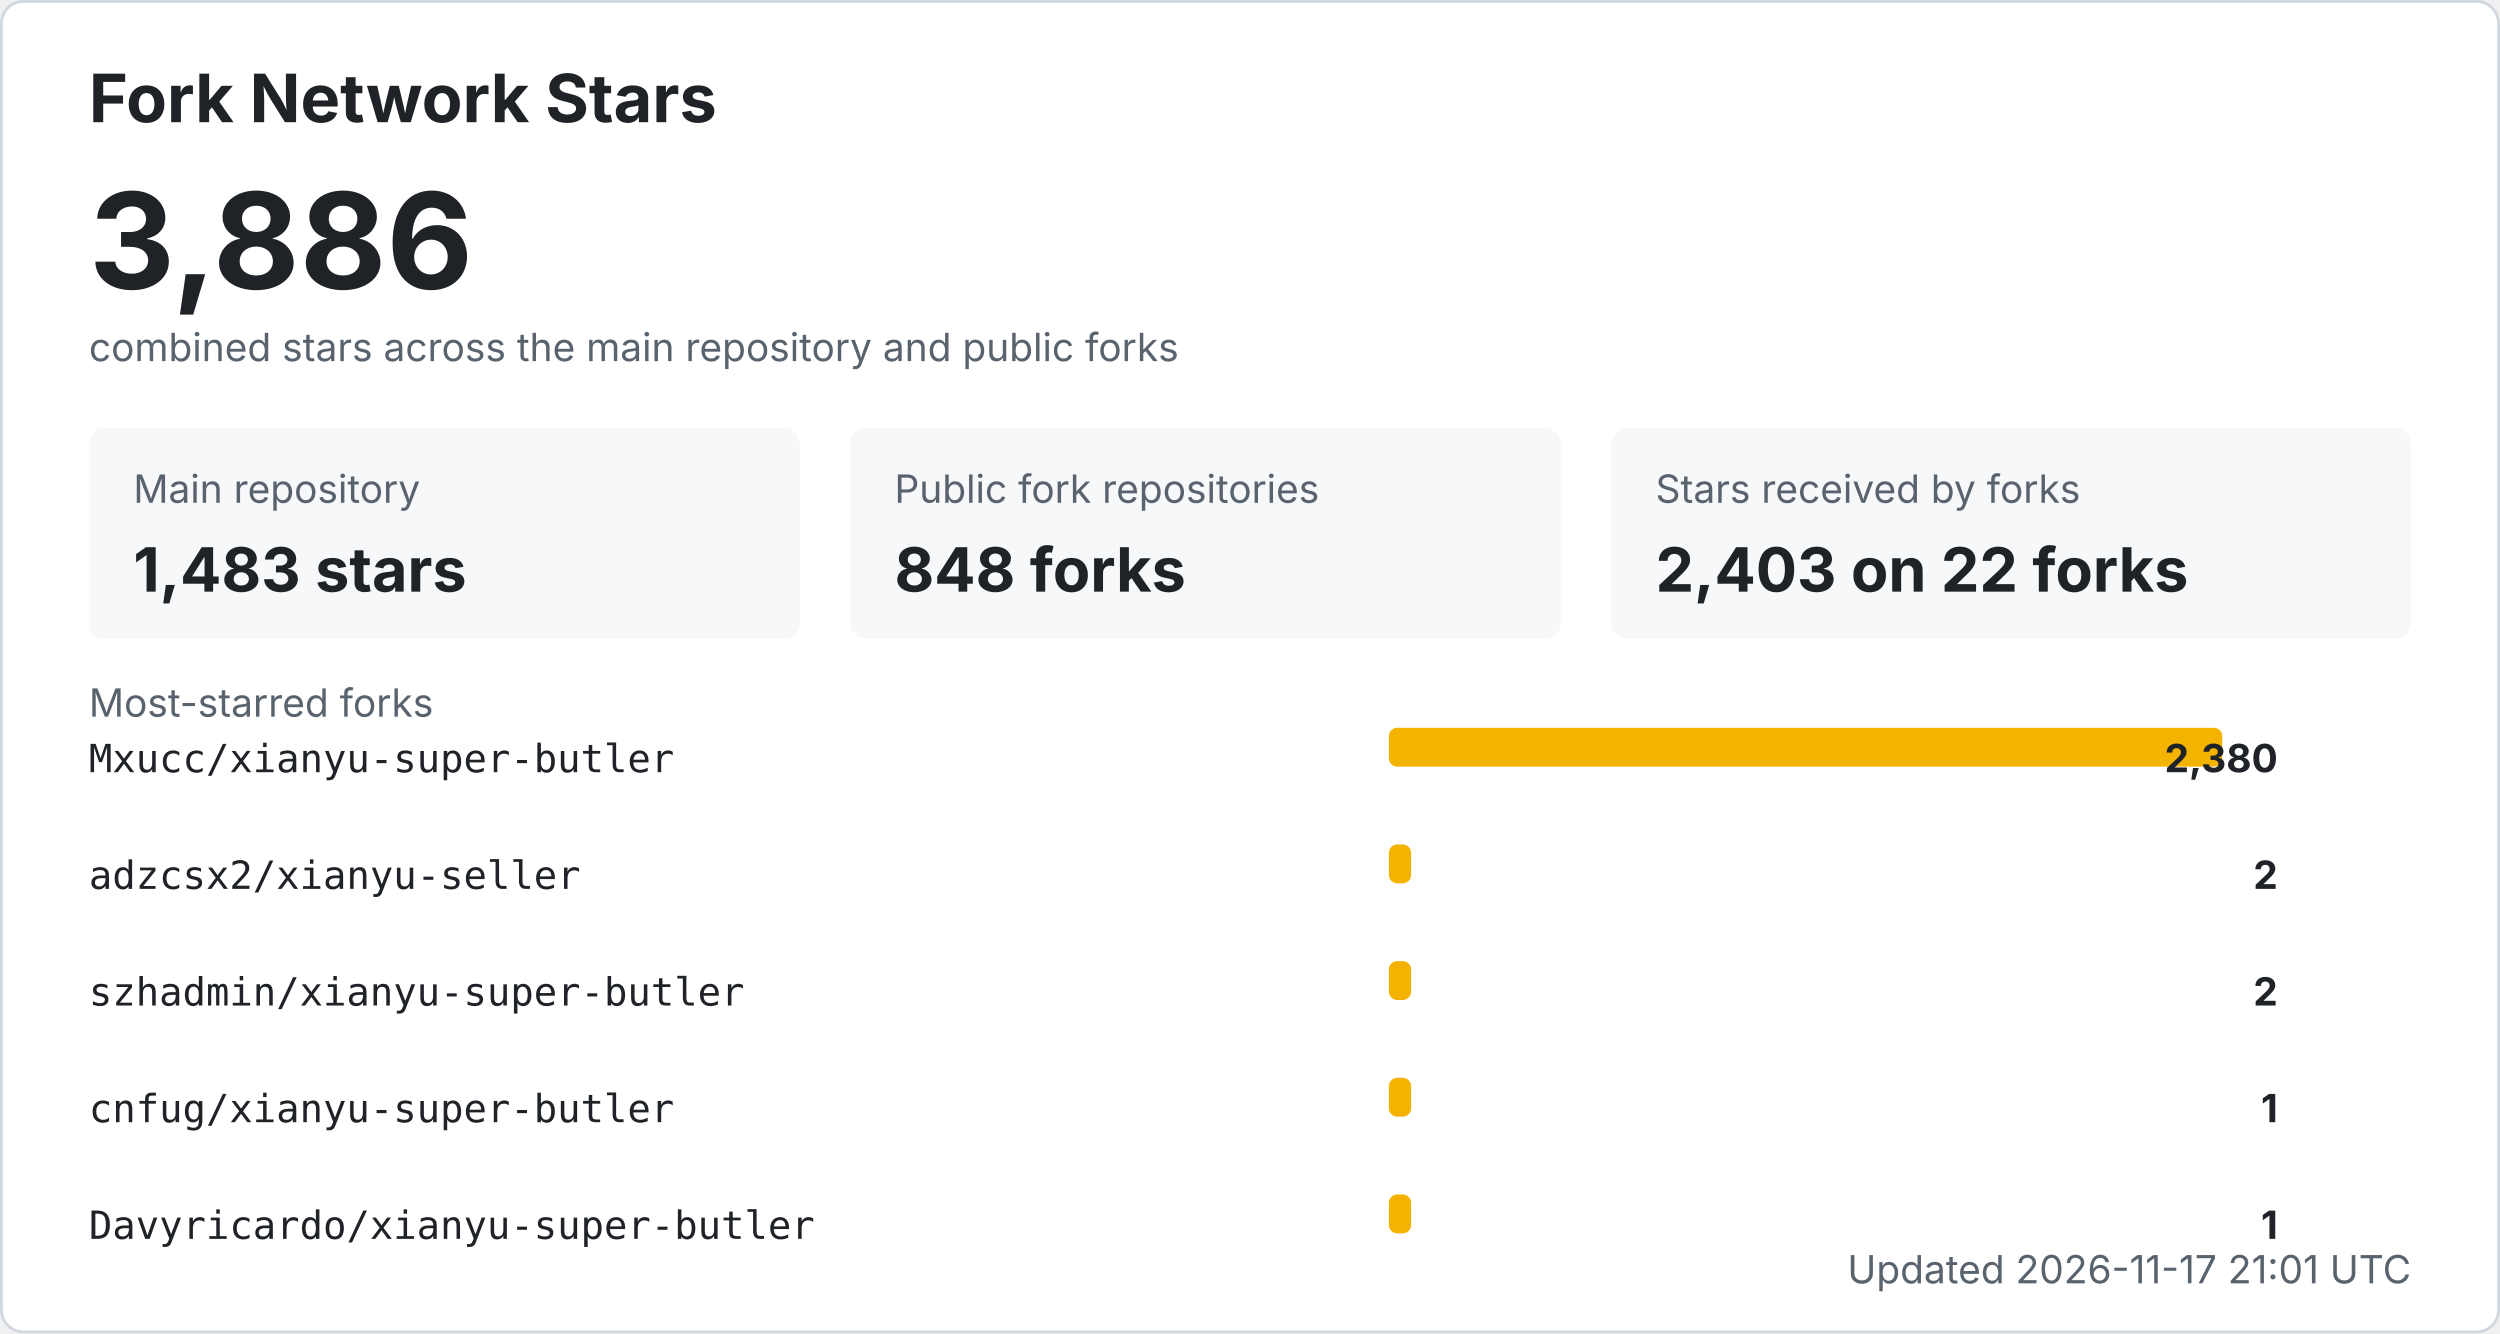
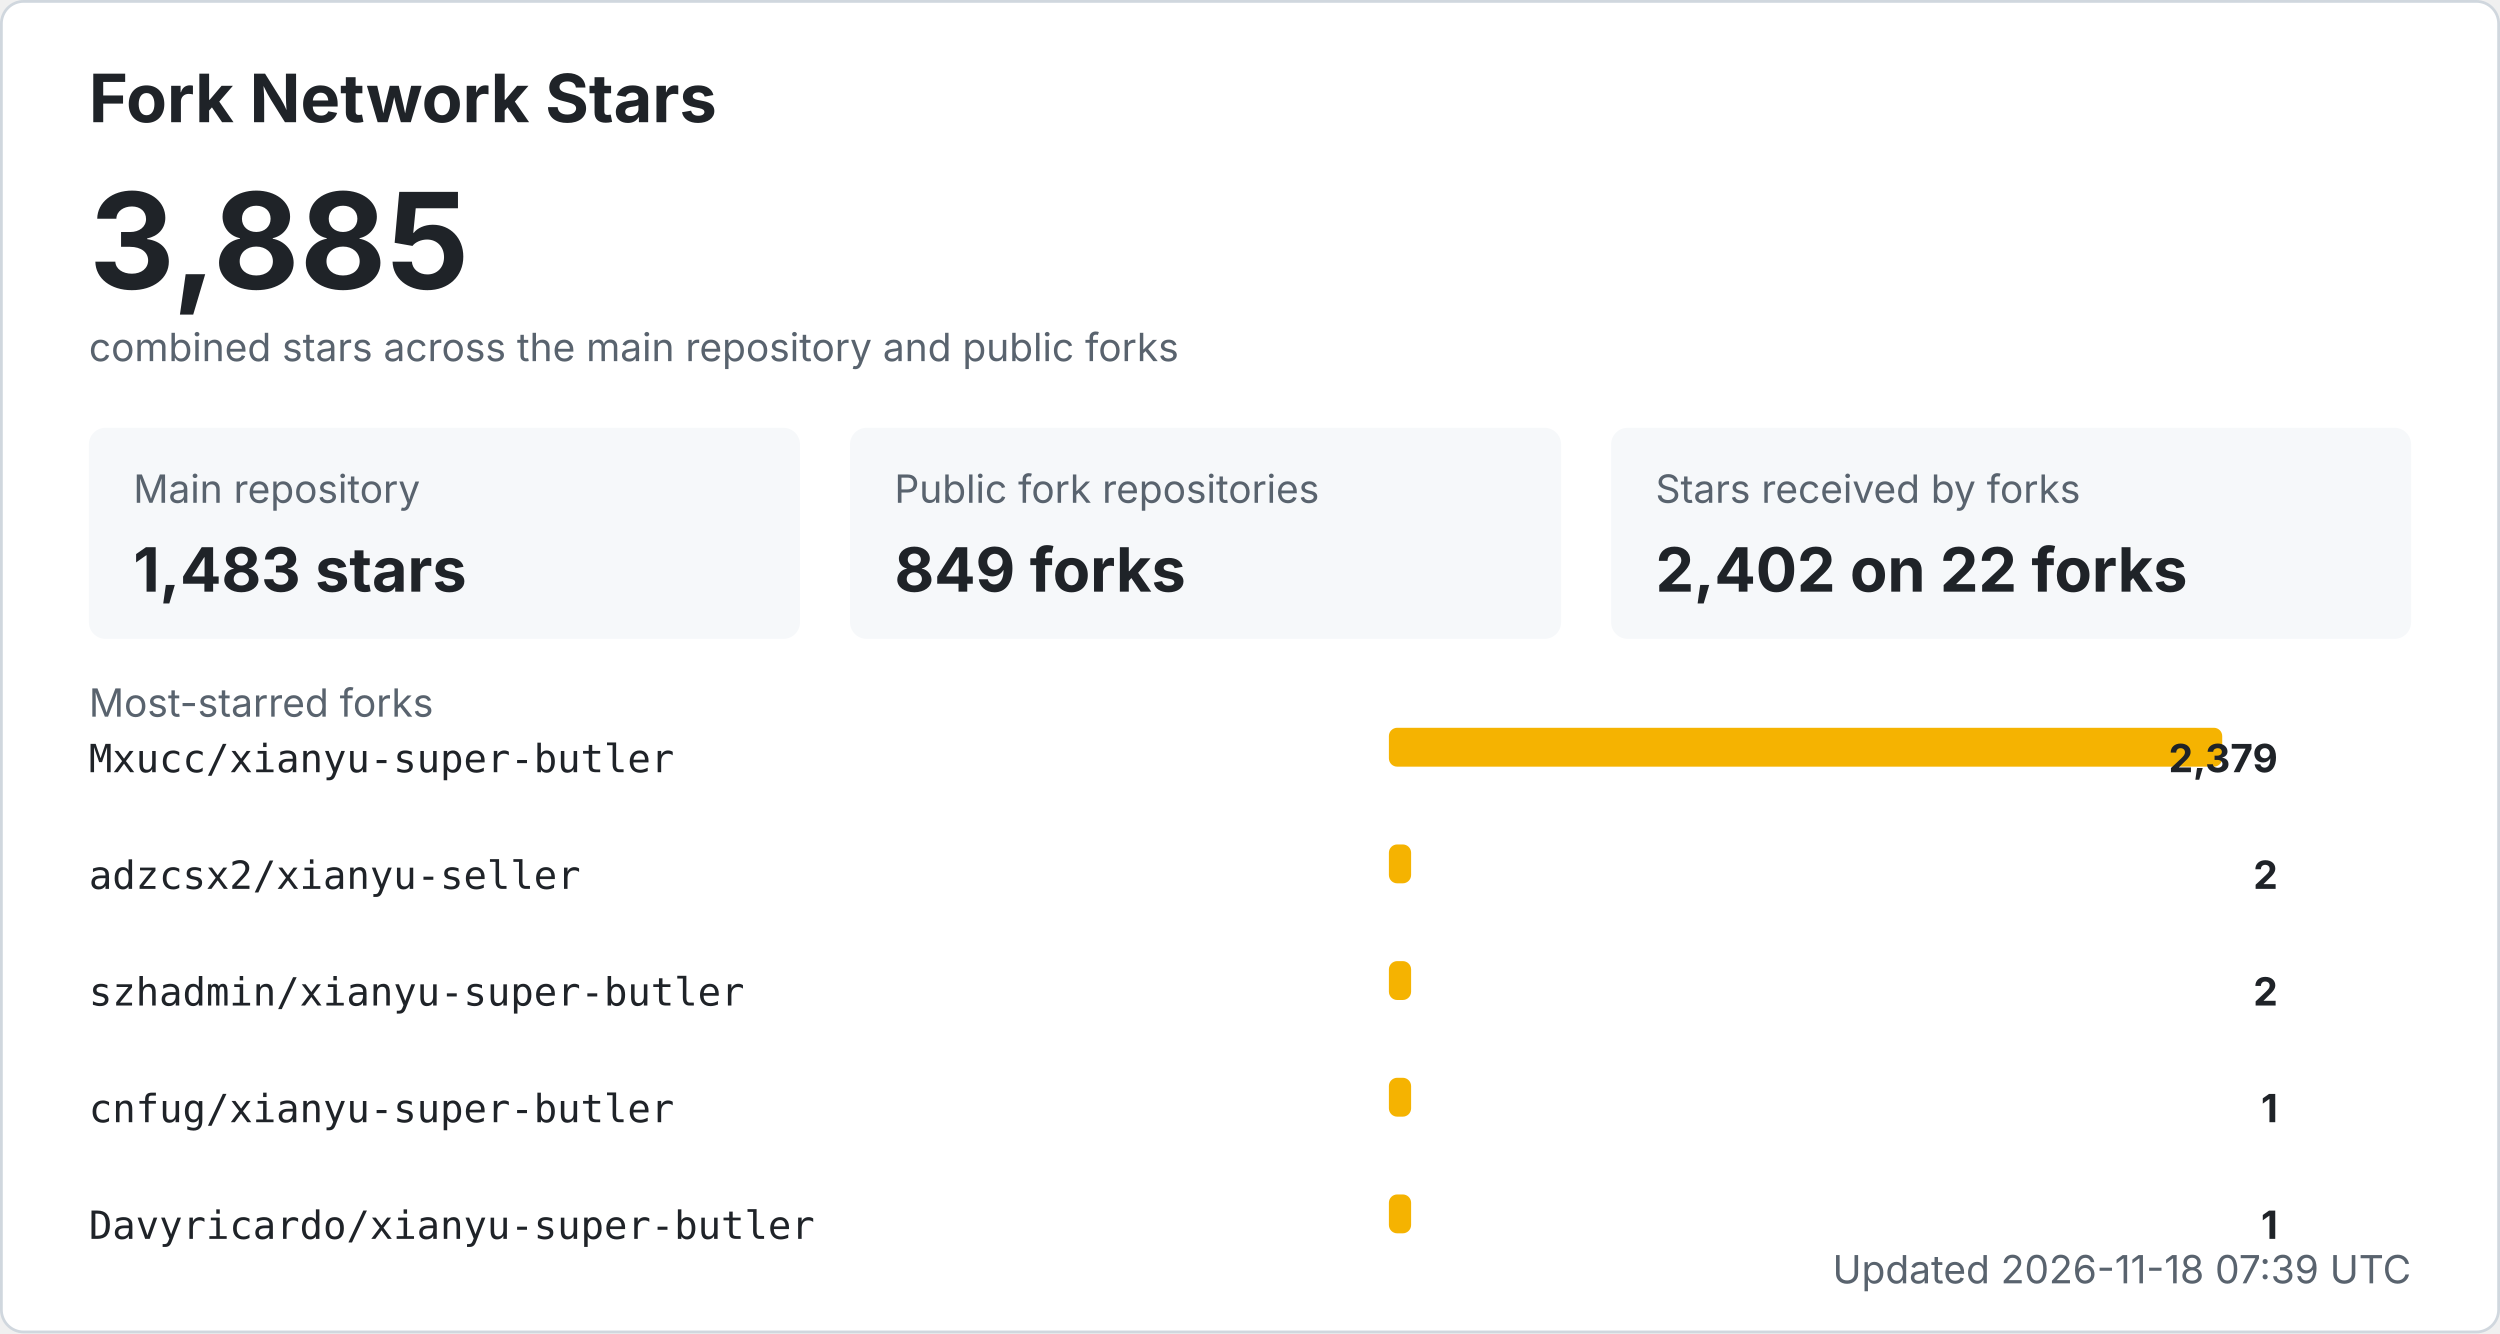
<svg xmlns="http://www.w3.org/2000/svg" width="900" height="480" viewBox="0 0 900 480" role="img" aria-labelledby="title desc">
  <style>
    .bg { fill: #ffffff; stroke: #d0d7de; }
    .title { fill: #1f2328; font: 700 24px -apple-system, BlinkMacSystemFont, "Segoe UI", sans-serif; }
    .total { fill: #1f2328; font: 700 48px -apple-system, BlinkMacSystemFont, "Segoe UI", sans-serif; }
    .label { fill: #59636e; font: 14px -apple-system, BlinkMacSystemFont, "Segoe UI", sans-serif; }
    .metric { fill: #1f2328; font: 700 22px -apple-system, BlinkMacSystemFont, "Segoe UI", sans-serif; }
    .repo { fill: #1f2328; font: 14px ui-monospace, SFMono-Regular, Consolas, monospace; }
    .count { fill: #1f2328; font: 700 14px -apple-system, BlinkMacSystemFont, "Segoe UI", sans-serif; }
    .muted { fill: #59636e; font: 14px -apple-system, BlinkMacSystemFont, "Segoe UI", sans-serif; }
    .card { fill: #f6f8fa; }
    .bar { fill: #f5b301; }
    @media (prefers-color-scheme: dark) {
      .bg { fill: #0d1117; stroke: #30363d; }
      .title, .total, .metric, .repo, .count { fill: #f0f6fc; }
      .label, .muted { fill: #8b949e; }
      .card { fill: #161b22; }
    }
  </style>
  <rect x="0.5" y="0.5" width="899" height="479" rx="8" class="bg" />
  <text x="32" y="44" class="title">Fork Network Stars</text>
-   <text x="32" y="104" class="total">3,886</text>
+   <text x="32" y="104" class="total">3,885</text>
  <text x="32" y="130" class="label">combined stars across the main repository and public forks</text>
  <rect x="32" y="154" width="256" height="76" rx="6" class="card" />
  <text x="48" y="181" class="label">Main repository</text>
  <text x="48" y="213" class="metric">1,483 stars</text>
  <rect x="306" y="154" width="256" height="76" rx="6" class="card" />
  <text x="322" y="181" class="label">Public fork repositories</text>
-   <text x="322" y="213" class="metric">848 forks</text>
+   <text x="322" y="213" class="metric">849 forks</text>
  <rect x="580" y="154" width="288" height="76" rx="6" class="card" />
  <text x="596" y="181" class="label">Stars received by forks</text>
-   <text x="596" y="213" class="metric">2,403 on 22 forks</text>
+   <text x="596" y="213" class="metric">2,402 on 22 forks</text>
  <text x="32" y="258" class="label">Most-starred forks</text>
  <text x="32" y="278" class="repo">Mxucc/xianyu-super-butler</text>
  <rect x="500" y="262" width="300" height="14" rx="3" class="bar" />
-   <text x="820" y="278" text-anchor="end" class="count">2,380</text>
+   <text x="820" y="278" text-anchor="end" class="count">2,379</text>
  <text x="32" y="320" class="repo">adzcsx2/xianyu-seller</text>
  <rect x="500" y="304" width="8" height="14" rx="3" class="bar" />
  <text x="820" y="320" text-anchor="end" class="count">2</text>
  <text x="32" y="362" class="repo">szhadmin/xianyu-super-butler</text>
  <rect x="500" y="346" width="8" height="14" rx="3" class="bar" />
  <text x="820" y="362" text-anchor="end" class="count">2</text>
  <text x="32" y="404" class="repo">cnfug/xianyu-super-butler</text>
  <rect x="500" y="388" width="8" height="14" rx="3" class="bar" />
  <text x="820" y="404" text-anchor="end" class="count">1</text>
  <text x="32" y="446" class="repo">Davyricardo/xianyu-super-butler</text>
  <rect x="500" y="430" width="8" height="14" rx="3" class="bar" />
  <text x="820" y="446" text-anchor="end" class="count">1</text>
-   <text x="868" y="462" text-anchor="end" class="label">Updated 2026-11-17 21:01 UTC</text>
+   <text x="868" y="462" text-anchor="end" class="label">Updated 2026-11-18 07:39 UTC</text>
</svg>
